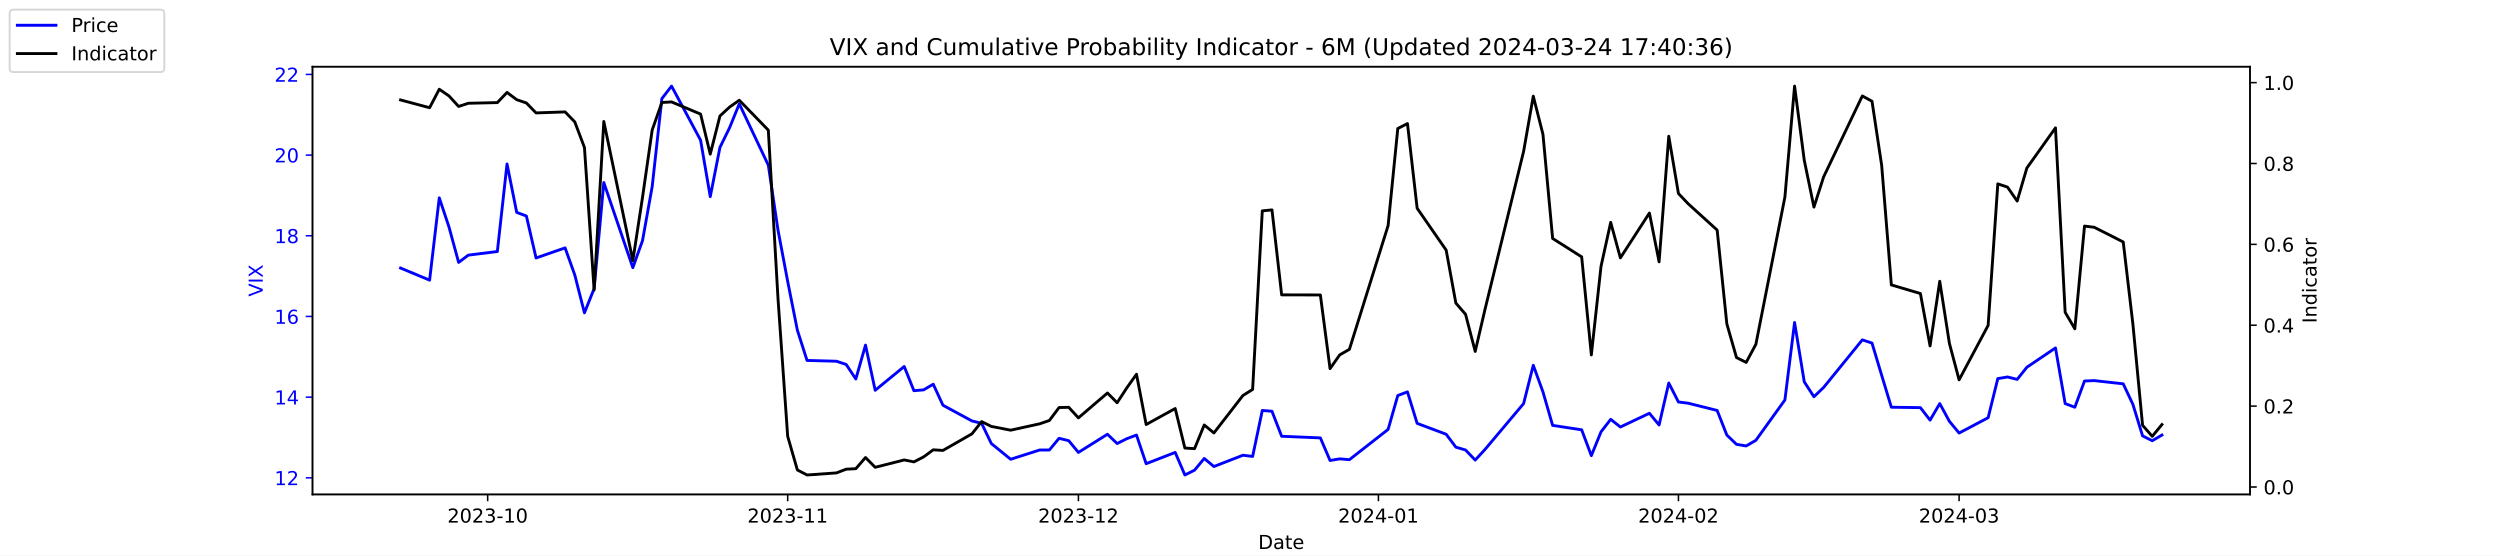
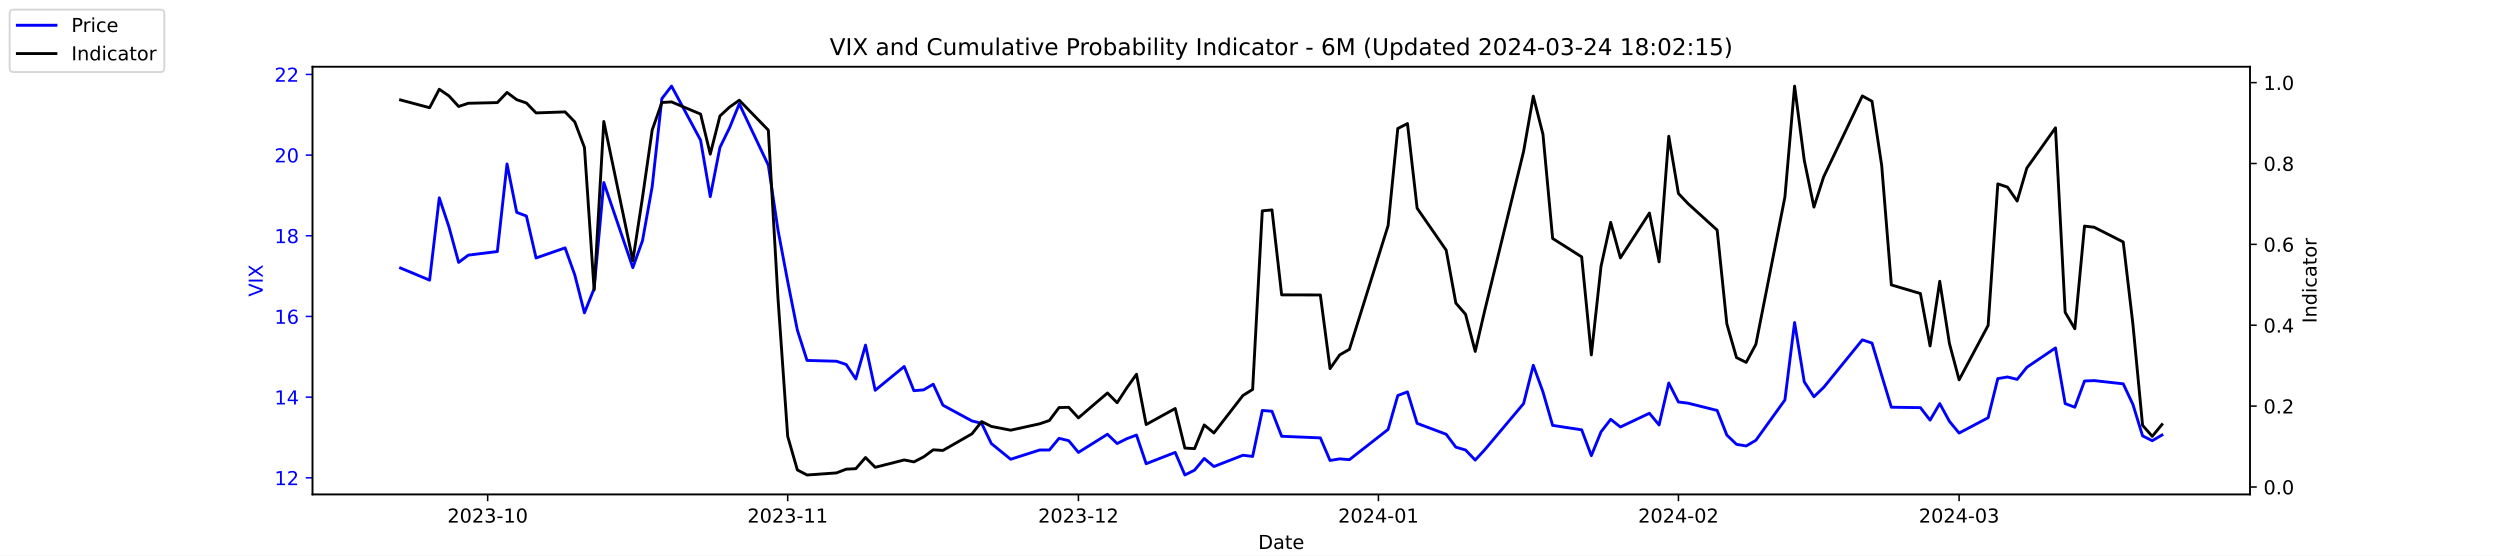
<svg xmlns="http://www.w3.org/2000/svg" xmlns:xlink="http://www.w3.org/1999/xlink" width="1296pt" height="288pt" viewBox="0 0 1296 288" version="1.1">
  <defs>
    <style type="text/css">*{stroke-linejoin: round; stroke-linecap: butt}</style>
  </defs>
  <g id="figure_1">
    <g id="patch_1">
      <path d="M 0 288  L 1296 288  L 1296 0  L 0 0  z " style="fill: #ffffff" />
    </g>
    <g id="axes_1">
      <g id="patch_2">
        <path d="M 162 256.32  L 1166.4 256.32  L 1166.4 34.56  L 162 34.56  z " style="fill: #ffffff" />
      </g>
      <g id="matplotlib.axis_1">
        <g id="xtick_1">
          <g id="line2d_1">
            <defs>
-               <path id="m79d209d400" d="M 0 0  L 0 3.5  " style="stroke: #000000; stroke-width: 0.8" />
+               <path id="mbea25e3017" d="M 0 0  L 0 3.5  " style="stroke: #000000; stroke-width: 0.8" />
            </defs>
            <g>
-               <use xlink:href="#m79d209d400" x="252.807" y="256.32" style="stroke: #000000; stroke-width: 0.8" />
+               <use xlink:href="#mbea25e3017" x="252.807" y="256.32" style="stroke: #000000; stroke-width: 0.8" />
            </g>
          </g>
          <g id="text_1">
            <g transform="translate(231.916 270.9184) scale(0.1 -0.1)">
              <defs>
                <path id="DejaVuSans-32" d="M 1228 531  L 3431 531  L 3431 0  L 469 0  L 469 531  Q 828 903 1448 1529  Q 2069 2156 2228 2338  Q 2531 2678 2651 2914  Q 2772 3150 2772 3378  Q 2772 3750 2511 3984  Q 2250 4219 1831 4219  Q 1534 4219 1204 4116  Q 875 4013 500 3803  L 500 4441  Q 881 4594 1212 4672  Q 1544 4750 1819 4750  Q 2544 4750 2975 4387  Q 3406 4025 3406 3419  Q 3406 3131 3298 2873  Q 3191 2616 2906 2266  Q 2828 2175 2409 1742  Q 1991 1309 1228 531  z " transform="scale(0.015625)" />
                <path id="DejaVuSans-30" d="M 2034 4250  Q 1547 4250 1301 3770  Q 1056 3291 1056 2328  Q 1056 1369 1301 889  Q 1547 409 2034 409  Q 2525 409 2770 889  Q 3016 1369 3016 2328  Q 3016 3291 2770 3770  Q 2525 4250 2034 4250  z M 2034 4750  Q 2819 4750 3233 4129  Q 3647 3509 3647 2328  Q 3647 1150 3233 529  Q 2819 -91 2034 -91  Q 1250 -91 836 529  Q 422 1150 422 2328  Q 422 3509 836 4129  Q 1250 4750 2034 4750  z " transform="scale(0.015625)" />
                <path id="DejaVuSans-33" d="M 2597 2516  Q 3050 2419 3304 2112  Q 3559 1806 3559 1356  Q 3559 666 3084 287  Q 2609 -91 1734 -91  Q 1441 -91 1130 -33  Q 819 25 488 141  L 488 750  Q 750 597 1062 519  Q 1375 441 1716 441  Q 2309 441 2620 675  Q 2931 909 2931 1356  Q 2931 1769 2642 2001  Q 2353 2234 1838 2234  L 1294 2234  L 1294 2753  L 1863 2753  Q 2328 2753 2575 2939  Q 2822 3125 2822 3475  Q 2822 3834 2567 4026  Q 2313 4219 1838 4219  Q 1578 4219 1281 4162  Q 984 4106 628 3988  L 628 4550  Q 988 4650 1302 4700  Q 1616 4750 1894 4750  Q 2613 4750 3031 4423  Q 3450 4097 3450 3541  Q 3450 3153 3228 2886  Q 3006 2619 2597 2516  z " transform="scale(0.015625)" />
                <path id="DejaVuSans-2d" d="M 313 2009  L 1997 2009  L 1997 1497  L 313 1497  L 313 2009  z " transform="scale(0.015625)" />
                <path id="DejaVuSans-31" d="M 794 531  L 1825 531  L 1825 4091  L 703 3866  L 703 4441  L 1819 4666  L 2450 4666  L 2450 531  L 3481 531  L 3481 0  L 794 0  L 794 531  z " transform="scale(0.015625)" />
              </defs>
              <use xlink:href="#DejaVuSans-32" />
              <use xlink:href="#DejaVuSans-30" x="63.623" />
              <use xlink:href="#DejaVuSans-32" x="127.246" />
              <use xlink:href="#DejaVuSans-33" x="190.869" />
              <use xlink:href="#DejaVuSans-2d" x="254.492" />
              <use xlink:href="#DejaVuSans-31" x="290.576" />
              <use xlink:href="#DejaVuSans-30" x="354.199" />
            </g>
          </g>
        </g>
        <g id="xtick_2">
          <g id="line2d_2">
            <g>
-               <use xlink:href="#m79d209d400" x="408.334" y="256.32" style="stroke: #000000; stroke-width: 0.8" />
+               <use xlink:href="#mbea25e3017" x="408.334" y="256.32" style="stroke: #000000; stroke-width: 0.8" />
            </g>
          </g>
          <g id="text_2">
            <g transform="translate(387.4425 270.9184) scale(0.1 -0.1)">
              <use xlink:href="#DejaVuSans-32" />
              <use xlink:href="#DejaVuSans-30" x="63.623" />
              <use xlink:href="#DejaVuSans-32" x="127.246" />
              <use xlink:href="#DejaVuSans-33" x="190.869" />
              <use xlink:href="#DejaVuSans-2d" x="254.492" />
              <use xlink:href="#DejaVuSans-31" x="290.576" />
              <use xlink:href="#DejaVuSans-31" x="354.199" />
            </g>
          </g>
        </g>
        <g id="xtick_3">
          <g id="line2d_3">
            <g>
-               <use xlink:href="#m79d209d400" x="559.052" y="256.32" style="stroke: #000000; stroke-width: 0.8" />
+               <use xlink:href="#mbea25e3017" x="559.052" y="256.32" style="stroke: #000000; stroke-width: 0.8" />
            </g>
          </g>
          <g id="text_3">
            <g transform="translate(538.161 270.9184) scale(0.1 -0.1)">
              <use xlink:href="#DejaVuSans-32" />
              <use xlink:href="#DejaVuSans-30" x="63.623" />
              <use xlink:href="#DejaVuSans-32" x="127.246" />
              <use xlink:href="#DejaVuSans-33" x="190.869" />
              <use xlink:href="#DejaVuSans-2d" x="254.492" />
              <use xlink:href="#DejaVuSans-31" x="290.576" />
              <use xlink:href="#DejaVuSans-32" x="354.199" />
            </g>
          </g>
        </g>
        <g id="xtick_4">
          <g id="line2d_4">
            <g>
-               <use xlink:href="#m79d209d400" x="714.579" y="256.32" style="stroke: #000000; stroke-width: 0.8" />
+               <use xlink:href="#mbea25e3017" x="714.579" y="256.32" style="stroke: #000000; stroke-width: 0.8" />
            </g>
          </g>
          <g id="text_4">
            <g transform="translate(693.6875 270.9184) scale(0.1 -0.1)">
              <defs>
                <path id="DejaVuSans-34" d="M 2419 4116  L 825 1625  L 2419 1625  L 2419 4116  z M 2253 4666  L 3047 4666  L 3047 1625  L 3713 1625  L 3713 1100  L 3047 1100  L 3047 0  L 2419 0  L 2419 1100  L 313 1100  L 313 1709  L 2253 4666  z " transform="scale(0.015625)" />
              </defs>
              <use xlink:href="#DejaVuSans-32" />
              <use xlink:href="#DejaVuSans-30" x="63.623" />
              <use xlink:href="#DejaVuSans-32" x="127.246" />
              <use xlink:href="#DejaVuSans-34" x="190.869" />
              <use xlink:href="#DejaVuSans-2d" x="254.492" />
              <use xlink:href="#DejaVuSans-30" x="290.576" />
              <use xlink:href="#DejaVuSans-31" x="354.199" />
            </g>
          </g>
        </g>
        <g id="xtick_5">
          <g id="line2d_5">
            <g>
-               <use xlink:href="#m79d209d400" x="870.105" y="256.32" style="stroke: #000000; stroke-width: 0.8" />
+               <use xlink:href="#mbea25e3017" x="870.105" y="256.32" style="stroke: #000000; stroke-width: 0.8" />
            </g>
          </g>
          <g id="text_5">
            <g transform="translate(849.2139 270.9184) scale(0.1 -0.1)">
              <use xlink:href="#DejaVuSans-32" />
              <use xlink:href="#DejaVuSans-30" x="63.623" />
              <use xlink:href="#DejaVuSans-32" x="127.246" />
              <use xlink:href="#DejaVuSans-34" x="190.869" />
              <use xlink:href="#DejaVuSans-2d" x="254.492" />
              <use xlink:href="#DejaVuSans-30" x="290.576" />
              <use xlink:href="#DejaVuSans-32" x="354.199" />
            </g>
          </g>
        </g>
        <g id="xtick_6">
          <g id="line2d_6">
            <g>
-               <use xlink:href="#m79d209d400" x="1015.598" y="256.32" style="stroke: #000000; stroke-width: 0.8" />
+               <use xlink:href="#mbea25e3017" x="1015.598" y="256.32" style="stroke: #000000; stroke-width: 0.8" />
            </g>
          </g>
          <g id="text_6">
            <g transform="translate(994.7064 270.9184) scale(0.1 -0.1)">
              <use xlink:href="#DejaVuSans-32" />
              <use xlink:href="#DejaVuSans-30" x="63.623" />
              <use xlink:href="#DejaVuSans-32" x="127.246" />
              <use xlink:href="#DejaVuSans-34" x="190.869" />
              <use xlink:href="#DejaVuSans-2d" x="254.492" />
              <use xlink:href="#DejaVuSans-30" x="290.576" />
              <use xlink:href="#DejaVuSans-33" x="354.199" />
            </g>
          </g>
        </g>
        <g id="text_7">
          <g transform="translate(652.2492 284.5966) scale(0.1 -0.1)">
            <defs>
              <path id="DejaVuSans-44" d="M 1259 4147  L 1259 519  L 2022 519  Q 2988 519 3436 956  Q 3884 1394 3884 2338  Q 3884 3275 3436 3711  Q 2988 4147 2022 4147  L 1259 4147  z M 628 4666  L 1925 4666  Q 3281 4666 3915 4102  Q 4550 3538 4550 2338  Q 4550 1131 3912 565  Q 3275 0 1925 0  L 628 0  L 628 4666  z " transform="scale(0.015625)" />
              <path id="DejaVuSans-61" d="M 2194 1759  Q 1497 1759 1228 1600  Q 959 1441 959 1056  Q 959 750 1161 570  Q 1363 391 1709 391  Q 2188 391 2477 730  Q 2766 1069 2766 1631  L 2766 1759  L 2194 1759  z M 3341 1997  L 3341 0  L 2766 0  L 2766 531  Q 2569 213 2275 61  Q 1981 -91 1556 -91  Q 1019 -91 701 211  Q 384 513 384 1019  Q 384 1609 779 1909  Q 1175 2209 1959 2209  L 2766 2209  L 2766 2266  Q 2766 2663 2505 2880  Q 2244 3097 1772 3097  Q 1472 3097 1187 3025  Q 903 2953 641 2809  L 641 3341  Q 956 3463 1253 3523  Q 1550 3584 1831 3584  Q 2591 3584 2966 3190  Q 3341 2797 3341 1997  z " transform="scale(0.015625)" />
              <path id="DejaVuSans-74" d="M 1172 4494  L 1172 3500  L 2356 3500  L 2356 3053  L 1172 3053  L 1172 1153  Q 1172 725 1289 603  Q 1406 481 1766 481  L 2356 481  L 2356 0  L 1766 0  Q 1100 0 847 248  Q 594 497 594 1153  L 594 3053  L 172 3053  L 172 3500  L 594 3500  L 594 4494  L 1172 4494  z " transform="scale(0.015625)" />
              <path id="DejaVuSans-65" d="M 3597 1894  L 3597 1613  L 953 1613  Q 991 1019 1311 708  Q 1631 397 2203 397  Q 2534 397 2845 478  Q 3156 559 3463 722  L 3463 178  Q 3153 47 2828 -22  Q 2503 -91 2169 -91  Q 1331 -91 842 396  Q 353 884 353 1716  Q 353 2575 817 3079  Q 1281 3584 2069 3584  Q 2775 3584 3186 3129  Q 3597 2675 3597 1894  z M 3022 2063  Q 3016 2534 2758 2815  Q 2500 3097 2075 3097  Q 1594 3097 1305 2825  Q 1016 2553 972 2059  L 3022 2063  z " transform="scale(0.015625)" />
            </defs>
            <use xlink:href="#DejaVuSans-44" />
            <use xlink:href="#DejaVuSans-61" x="77.002" />
            <use xlink:href="#DejaVuSans-74" x="138.281" />
            <use xlink:href="#DejaVuSans-65" x="177.49" />
          </g>
        </g>
      </g>
      <g id="matplotlib.axis_2">
        <g id="ytick_1">
          <g id="line2d_7">
            <defs>
-               <path id="md9bd33b7a3" d="M 0 0  L -3.5 0  " style="stroke: #0000ff; stroke-width: 0.8" />
+               <path id="me7da3305ae" d="M 0 0  L -3.5 0  " style="stroke: #0000ff; stroke-width: 0.8" />
            </defs>
            <g>
-               <use xlink:href="#md9bd33b7a3" x="162" y="247.704" style="fill: #0000ff; stroke: #0000ff; stroke-width: 0.8" />
+               <use xlink:href="#me7da3305ae" x="162" y="247.704" style="fill: #0000ff; stroke: #0000ff; stroke-width: 0.8" />
            </g>
          </g>
          <g id="text_8">
            <g style="fill: #0000ff" transform="translate(142.275 251.5031) scale(0.1 -0.1)">
              <use xlink:href="#DejaVuSans-31" />
              <use xlink:href="#DejaVuSans-32" x="63.623" />
            </g>
          </g>
        </g>
        <g id="ytick_2">
          <g id="line2d_8">
            <g>
-               <use xlink:href="#md9bd33b7a3" x="162" y="205.878" style="fill: #0000ff; stroke: #0000ff; stroke-width: 0.8" />
+               <use xlink:href="#me7da3305ae" x="162" y="205.878" style="fill: #0000ff; stroke: #0000ff; stroke-width: 0.8" />
            </g>
          </g>
          <g id="text_9">
            <g style="fill: #0000ff" transform="translate(142.275 209.6774) scale(0.1 -0.1)">
              <use xlink:href="#DejaVuSans-31" />
              <use xlink:href="#DejaVuSans-34" x="63.623" />
            </g>
          </g>
        </g>
        <g id="ytick_3">
          <g id="line2d_9">
            <g>
-               <use xlink:href="#md9bd33b7a3" x="162" y="164.052" style="fill: #0000ff; stroke: #0000ff; stroke-width: 0.8" />
+               <use xlink:href="#me7da3305ae" x="162" y="164.052" style="fill: #0000ff; stroke: #0000ff; stroke-width: 0.8" />
            </g>
          </g>
          <g id="text_10">
            <g style="fill: #0000ff" transform="translate(142.275 167.8517) scale(0.1 -0.1)">
              <defs>
                <path id="DejaVuSans-36" d="M 2113 2584  Q 1688 2584 1439 2293  Q 1191 2003 1191 1497  Q 1191 994 1439 701  Q 1688 409 2113 409  Q 2538 409 2786 701  Q 3034 994 3034 1497  Q 3034 2003 2786 2293  Q 2538 2584 2113 2584  z M 3366 4563  L 3366 3988  Q 3128 4100 2886 4159  Q 2644 4219 2406 4219  Q 1781 4219 1451 3797  Q 1122 3375 1075 2522  Q 1259 2794 1537 2939  Q 1816 3084 2150 3084  Q 2853 3084 3261 2657  Q 3669 2231 3669 1497  Q 3669 778 3244 343  Q 2819 -91 2113 -91  Q 1303 -91 875 529  Q 447 1150 447 2328  Q 447 3434 972 4092  Q 1497 4750 2381 4750  Q 2619 4750 2861 4703  Q 3103 4656 3366 4563  z " transform="scale(0.015625)" />
              </defs>
              <use xlink:href="#DejaVuSans-31" />
              <use xlink:href="#DejaVuSans-36" x="63.623" />
            </g>
          </g>
        </g>
        <g id="ytick_4">
          <g id="line2d_10">
            <g>
-               <use xlink:href="#md9bd33b7a3" x="162" y="122.227" style="fill: #0000ff; stroke: #0000ff; stroke-width: 0.8" />
+               <use xlink:href="#me7da3305ae" x="162" y="122.227" style="fill: #0000ff; stroke: #0000ff; stroke-width: 0.8" />
            </g>
          </g>
          <g id="text_11">
            <g style="fill: #0000ff" transform="translate(142.275 126.0259) scale(0.1 -0.1)">
              <defs>
                <path id="DejaVuSans-38" d="M 2034 2216  Q 1584 2216 1326 1975  Q 1069 1734 1069 1313  Q 1069 891 1326 650  Q 1584 409 2034 409  Q 2484 409 2743 651  Q 3003 894 3003 1313  Q 3003 1734 2745 1975  Q 2488 2216 2034 2216  z M 1403 2484  Q 997 2584 770 2862  Q 544 3141 544 3541  Q 544 4100 942 4425  Q 1341 4750 2034 4750  Q 2731 4750 3128 4425  Q 3525 4100 3525 3541  Q 3525 3141 3298 2862  Q 3072 2584 2669 2484  Q 3125 2378 3379 2068  Q 3634 1759 3634 1313  Q 3634 634 3220 271  Q 2806 -91 2034 -91  Q 1263 -91 848 271  Q 434 634 434 1313  Q 434 1759 690 2068  Q 947 2378 1403 2484  z M 1172 3481  Q 1172 3119 1398 2916  Q 1625 2713 2034 2713  Q 2441 2713 2670 2916  Q 2900 3119 2900 3481  Q 2900 3844 2670 4047  Q 2441 4250 2034 4250  Q 1625 4250 1398 4047  Q 1172 3844 1172 3481  z " transform="scale(0.015625)" />
              </defs>
              <use xlink:href="#DejaVuSans-31" />
              <use xlink:href="#DejaVuSans-38" x="63.623" />
            </g>
          </g>
        </g>
        <g id="ytick_5">
          <g id="line2d_11">
            <g>
-               <use xlink:href="#md9bd33b7a3" x="162" y="80.401" style="fill: #0000ff; stroke: #0000ff; stroke-width: 0.8" />
+               <use xlink:href="#me7da3305ae" x="162" y="80.401" style="fill: #0000ff; stroke: #0000ff; stroke-width: 0.8" />
            </g>
          </g>
          <g id="text_12">
            <g style="fill: #0000ff" transform="translate(142.275 84.2002) scale(0.1 -0.1)">
              <use xlink:href="#DejaVuSans-32" />
              <use xlink:href="#DejaVuSans-30" x="63.623" />
            </g>
          </g>
        </g>
        <g id="ytick_6">
          <g id="line2d_12">
            <g>
-               <use xlink:href="#md9bd33b7a3" x="162" y="38.575" style="fill: #0000ff; stroke: #0000ff; stroke-width: 0.8" />
+               <use xlink:href="#me7da3305ae" x="162" y="38.575" style="fill: #0000ff; stroke: #0000ff; stroke-width: 0.8" />
            </g>
          </g>
          <g id="text_13">
            <g style="fill: #0000ff" transform="translate(142.275 42.37447) scale(0.1 -0.1)">
              <use xlink:href="#DejaVuSans-32" />
              <use xlink:href="#DejaVuSans-32" x="63.623" />
            </g>
          </g>
        </g>
        <g id="text_14">
          <g style="fill: #0000ff" transform="translate(136.1953 153.7603) rotate(-90) scale(0.1 -0.1)">
            <defs>
              <path id="DejaVuSans-56" d="M 1831 0  L 50 4666  L 709 4666  L 2188 738  L 3669 4666  L 4325 4666  L 2547 0  L 1831 0  z " transform="scale(0.015625)" />
              <path id="DejaVuSans-49" d="M 628 4666  L 1259 4666  L 1259 0  L 628 0  L 628 4666  z " transform="scale(0.015625)" />
              <path id="DejaVuSans-58" d="M 403 4666  L 1081 4666  L 2241 2931  L 3406 4666  L 4084 4666  L 2584 2425  L 4184 0  L 3506 0  L 2194 1984  L 872 0  L 191 0  L 1856 2491  L 403 4666  z " transform="scale(0.015625)" />
            </defs>
            <use xlink:href="#DejaVuSans-56" />
            <use xlink:href="#DejaVuSans-49" x="68.408" />
            <use xlink:href="#DejaVuSans-58" x="97.9" />
          </g>
        </g>
      </g>
      <g id="line2d_13">
-         <path d="M 207.655 138.957  L 222.705 145.231  L 227.722 102.569  L 232.739 117.626  L 237.756 136.029  L 242.773 132.265  L 257.824 130.383  L 262.841 85.002  L 267.858 110.097  L 272.875 111.979  L 277.892 133.729  L 292.943 128.501  L 297.96 142.512  L 302.977 162.17  L 307.994 149.623  L 313.011 94.622  L 328.062 138.748  L 333.079 124.736  L 338.096 96.713  L 343.113 51.123  L 348.13 44.64  L 363.181 72.663  L 368.198 101.941  L 373.215 76.428  L 378.232 66.18  L 383.249 53.842  L 398.3 85.629  L 403.317 119.299  L 408.334 145.858  L 413.351 171.163  L 418.368 186.847  L 433.628 187.266  L 438.645 188.939  L 443.662 196.467  L 448.679 178.901  L 453.696 202.323  L 468.747 189.984  L 473.764 202.532  L 478.781 202.114  L 483.798 199.186  L 488.815 210.061  L 503.866 218.217  L 508.883 219.472  L 513.9 229.928  L 523.934 238.084  L 538.984 233.274  L 544.001 233.274  L 549.018 227.209  L 554.035 228.464  L 559.052 234.529  L 574.103 225.118  L 579.12 229.928  L 584.137 227.418  L 589.154 225.536  L 594.171 240.384  L 609.222 234.529  L 614.239 246.24  L 619.256 243.73  L 624.273 237.666  L 629.29 241.848  L 644.341 235.993  L 649.358 236.62  L 654.375 212.779  L 659.392 213.198  L 664.409 226.164  L 684.477 227  L 689.494 238.711  L 694.511 237.875  L 699.528 238.293  L 719.596 222.608  L 724.613 205.042  L 729.63 203.159  L 734.647 219.472  L 749.698 225.118  L 754.715 231.81  L 759.732 233.274  L 764.749 238.502  L 769.766 233.065  L 789.834 209.224  L 794.851 189.357  L 799.868 203.159  L 804.885 220.517  L 819.936 222.818  L 824.952 236.202  L 829.969 223.863  L 834.986 217.38  L 840.003 221.354  L 855.054 214.243  L 860.071 220.308  L 865.088 198.559  L 870.105 208.388  L 875.122 209.015  L 890.173 212.779  L 895.19 225.536  L 900.207 230.346  L 905.224 231.183  L 910.241 228.255  L 925.292 207.342  L 930.309 167.189  L 935.326 197.931  L 940.343 205.669  L 945.36 200.859  L 965.428 176.182  L 970.445 177.855  L 975.462 194.585  L 980.479 211.106  L 995.53 211.316  L 1000.547 217.798  L 1005.564 209.224  L 1010.581 218.426  L 1015.598 224.491  L 1030.649 216.544  L 1035.666 196.258  L 1040.683 195.422  L 1045.7 196.677  L 1050.717 190.403  L 1065.559 180.364  L 1070.576 209.224  L 1075.593 211.106  L 1080.61 197.513  L 1085.627 197.304  L 1100.678 198.977  L 1105.695 209.642  L 1110.711 225.955  L 1115.728 228.464  L 1120.745 225.536  " clip-path="url(#p60234eafb9)" style="fill: none; stroke: #0000ff; stroke-width: 1.5; stroke-linecap: square" />
+         <path d="M 207.655 138.957  L 222.705 145.231  L 227.722 102.569  L 232.739 117.626  L 237.756 136.029  L 242.773 132.265  L 257.824 130.383  L 262.841 85.002  L 267.858 110.097  L 272.875 111.979  L 277.892 133.729  L 292.943 128.501  L 297.96 142.512  L 302.977 162.17  L 307.994 149.623  L 313.011 94.622  L 328.062 138.748  L 333.079 124.736  L 338.096 96.713  L 343.113 51.123  L 348.13 44.64  L 363.181 72.663  L 368.198 101.941  L 373.215 76.428  L 378.232 66.18  L 383.249 53.842  L 398.3 85.629  L 403.317 119.299  L 408.334 145.858  L 413.351 171.163  L 418.368 186.847  L 433.628 187.266  L 438.645 188.939  L 443.662 196.467  L 448.679 178.901  L 453.696 202.323  L 468.747 189.984  L 473.764 202.532  L 478.781 202.114  L 483.798 199.186  L 488.815 210.061  L 503.866 218.217  L 508.883 219.472  L 513.9 229.928  L 523.934 238.084  L 538.984 233.274  L 544.001 233.274  L 549.018 227.209  L 554.035 228.464  L 559.052 234.529  L 574.103 225.118  L 579.12 229.928  L 584.137 227.418  L 589.154 225.536  L 594.171 240.384  L 609.222 234.529  L 614.239 246.24  L 619.256 243.73  L 624.273 237.666  L 629.29 241.848  L 644.341 235.993  L 649.358 236.62  L 654.375 212.779  L 659.392 213.198  L 664.409 226.164  L 684.477 227  L 689.494 238.711  L 694.511 237.875  L 699.528 238.293  L 719.596 222.608  L 724.613 205.042  L 729.63 203.159  L 734.647 219.472  L 749.698 225.118  L 754.715 231.81  L 759.732 233.274  L 764.749 238.502  L 769.766 233.065  L 789.834 209.224  L 794.851 189.357  L 799.868 203.159  L 804.885 220.517  L 819.936 222.818  L 824.952 236.202  L 829.969 223.863  L 834.986 217.38  L 840.003 221.354  L 855.054 214.243  L 860.071 220.308  L 865.088 198.559  L 870.105 208.388  L 875.122 209.015  L 890.173 212.779  L 895.19 225.536  L 900.207 230.346  L 905.224 231.183  L 910.241 228.255  L 925.292 207.342  L 930.309 167.189  L 935.326 197.931  L 940.343 205.669  L 945.36 200.859  L 965.428 176.182  L 970.445 177.855  L 975.462 194.585  L 980.479 211.106  L 995.53 211.316  L 1000.547 217.798  L 1005.564 209.224  L 1010.581 218.426  L 1015.598 224.491  L 1030.649 216.544  L 1035.666 196.258  L 1040.683 195.422  L 1045.7 196.677  L 1050.717 190.403  L 1065.559 180.364  L 1070.576 209.224  L 1075.593 211.106  L 1080.61 197.513  L 1085.627 197.304  L 1100.678 198.977  L 1105.695 209.642  L 1110.711 225.955  L 1115.728 228.464  L 1120.745 225.536  " clip-path="url(#pca20c1f6ae)" style="fill: none; stroke: #0000ff; stroke-width: 1.5; stroke-linecap: square" />
      </g>
      <g id="patch_3">
        <path d="M 162 256.32  L 162 34.56  " style="fill: none; stroke: #000000; stroke-width: 0.8; stroke-linejoin: miter; stroke-linecap: square" />
      </g>
      <g id="patch_4">
        <path d="M 1166.4 256.32  L 1166.4 34.56  " style="fill: none; stroke: #000000; stroke-width: 0.8; stroke-linejoin: miter; stroke-linecap: square" />
      </g>
      <g id="patch_5">
        <path d="M 162 256.32  L 1166.4 256.32  " style="fill: none; stroke: #000000; stroke-width: 0.8; stroke-linejoin: miter; stroke-linecap: square" />
      </g>
      <g id="patch_6">
        <path d="M 162 34.56  L 1166.4 34.56  " style="fill: none; stroke: #000000; stroke-width: 0.8; stroke-linejoin: miter; stroke-linecap: square" />
      </g>
    </g>
    <g id="axes_2">
      <g id="matplotlib.axis_3">
        <g id="ytick_7">
          <g id="line2d_14">
            <defs>
-               <path id="m6a78531238" d="M 0 0  L 3.5 0  " style="stroke: #000000; stroke-width: 0.8" />
+               <path id="m80863c7c27" d="M 0 0  L 3.5 0  " style="stroke: #000000; stroke-width: 0.8" />
            </defs>
            <g>
-               <use xlink:href="#m6a78531238" x="1166.4" y="252.461" style="stroke: #000000; stroke-width: 0.8" />
+               <use xlink:href="#m80863c7c27" x="1166.4" y="252.461" style="stroke: #000000; stroke-width: 0.8" />
            </g>
          </g>
          <g id="text_15">
            <g transform="translate(1173.4 256.2606) scale(0.1 -0.1)">
              <defs>
                <path id="DejaVuSans-2e" d="M 684 794  L 1344 794  L 1344 0  L 684 0  L 684 794  z " transform="scale(0.015625)" />
              </defs>
              <use xlink:href="#DejaVuSans-30" />
              <use xlink:href="#DejaVuSans-2e" x="63.623" />
              <use xlink:href="#DejaVuSans-30" x="95.41" />
            </g>
          </g>
        </g>
        <g id="ytick_8">
          <g id="line2d_15">
            <g>
-               <use xlink:href="#m6a78531238" x="1166.4" y="210.535" style="stroke: #000000; stroke-width: 0.8" />
+               <use xlink:href="#m80863c7c27" x="1166.4" y="210.535" style="stroke: #000000; stroke-width: 0.8" />
            </g>
          </g>
          <g id="text_16">
            <g transform="translate(1173.4 214.3337) scale(0.1 -0.1)">
              <use xlink:href="#DejaVuSans-30" />
              <use xlink:href="#DejaVuSans-2e" x="63.623" />
              <use xlink:href="#DejaVuSans-32" x="95.41" />
            </g>
          </g>
        </g>
        <g id="ytick_9">
          <g id="line2d_16">
            <g>
-               <use xlink:href="#m6a78531238" x="1166.4" y="168.608" style="stroke: #000000; stroke-width: 0.8" />
+               <use xlink:href="#m80863c7c27" x="1166.4" y="168.608" style="stroke: #000000; stroke-width: 0.8" />
            </g>
          </g>
          <g id="text_17">
            <g transform="translate(1173.4 172.4068) scale(0.1 -0.1)">
              <use xlink:href="#DejaVuSans-30" />
              <use xlink:href="#DejaVuSans-2e" x="63.623" />
              <use xlink:href="#DejaVuSans-34" x="95.41" />
            </g>
          </g>
        </g>
        <g id="ytick_10">
          <g id="line2d_17">
            <g>
-               <use xlink:href="#m6a78531238" x="1166.4" y="126.681" style="stroke: #000000; stroke-width: 0.8" />
+               <use xlink:href="#m80863c7c27" x="1166.4" y="126.681" style="stroke: #000000; stroke-width: 0.8" />
            </g>
          </g>
          <g id="text_18">
            <g transform="translate(1173.4 130.4799) scale(0.1 -0.1)">
              <use xlink:href="#DejaVuSans-30" />
              <use xlink:href="#DejaVuSans-2e" x="63.623" />
              <use xlink:href="#DejaVuSans-36" x="95.41" />
            </g>
          </g>
        </g>
        <g id="ytick_11">
          <g id="line2d_18">
            <g>
-               <use xlink:href="#m6a78531238" x="1166.4" y="84.754" style="stroke: #000000; stroke-width: 0.8" />
+               <use xlink:href="#m80863c7c27" x="1166.4" y="84.754" style="stroke: #000000; stroke-width: 0.8" />
            </g>
          </g>
          <g id="text_19">
            <g transform="translate(1173.4 88.55298) scale(0.1 -0.1)">
              <use xlink:href="#DejaVuSans-30" />
              <use xlink:href="#DejaVuSans-2e" x="63.623" />
              <use xlink:href="#DejaVuSans-38" x="95.41" />
            </g>
          </g>
        </g>
        <g id="ytick_12">
          <g id="line2d_19">
            <g>
-               <use xlink:href="#m6a78531238" x="1166.4" y="42.827" style="stroke: #000000; stroke-width: 0.8" />
+               <use xlink:href="#m80863c7c27" x="1166.4" y="42.827" style="stroke: #000000; stroke-width: 0.8" />
            </g>
          </g>
          <g id="text_20">
            <g transform="translate(1173.4 46.62607) scale(0.1 -0.1)">
              <use xlink:href="#DejaVuSans-31" />
              <use xlink:href="#DejaVuSans-2e" x="63.623" />
              <use xlink:href="#DejaVuSans-30" x="95.41" />
            </g>
          </g>
        </g>
        <g id="text_21">
          <g transform="translate(1200.902 167.5353) rotate(-90) scale(0.1 -0.1)">
            <defs>
              <path id="DejaVuSans-6e" d="M 3513 2113  L 3513 0  L 2938 0  L 2938 2094  Q 2938 2591 2744 2837  Q 2550 3084 2163 3084  Q 1697 3084 1428 2787  Q 1159 2491 1159 1978  L 1159 0  L 581 0  L 581 3500  L 1159 3500  L 1159 2956  Q 1366 3272 1645 3428  Q 1925 3584 2291 3584  Q 2894 3584 3203 3211  Q 3513 2838 3513 2113  z " transform="scale(0.015625)" />
              <path id="DejaVuSans-64" d="M 2906 2969  L 2906 4863  L 3481 4863  L 3481 0  L 2906 0  L 2906 525  Q 2725 213 2448 61  Q 2172 -91 1784 -91  Q 1150 -91 751 415  Q 353 922 353 1747  Q 353 2572 751 3078  Q 1150 3584 1784 3584  Q 2172 3584 2448 3432  Q 2725 3281 2906 2969  z M 947 1747  Q 947 1113 1208 752  Q 1469 391 1925 391  Q 2381 391 2643 752  Q 2906 1113 2906 1747  Q 2906 2381 2643 2742  Q 2381 3103 1925 3103  Q 1469 3103 1208 2742  Q 947 2381 947 1747  z " transform="scale(0.015625)" />
              <path id="DejaVuSans-69" d="M 603 3500  L 1178 3500  L 1178 0  L 603 0  L 603 3500  z M 603 4863  L 1178 4863  L 1178 4134  L 603 4134  L 603 4863  z " transform="scale(0.015625)" />
              <path id="DejaVuSans-63" d="M 3122 3366  L 3122 2828  Q 2878 2963 2633 3030  Q 2388 3097 2138 3097  Q 1578 3097 1268 2742  Q 959 2388 959 1747  Q 959 1106 1268 751  Q 1578 397 2138 397  Q 2388 397 2633 464  Q 2878 531 3122 666  L 3122 134  Q 2881 22 2623 -34  Q 2366 -91 2075 -91  Q 1284 -91 818 406  Q 353 903 353 1747  Q 353 2603 823 3093  Q 1294 3584 2113 3584  Q 2378 3584 2631 3529  Q 2884 3475 3122 3366  z " transform="scale(0.015625)" />
              <path id="DejaVuSans-6f" d="M 1959 3097  Q 1497 3097 1228 2736  Q 959 2375 959 1747  Q 959 1119 1226 758  Q 1494 397 1959 397  Q 2419 397 2687 759  Q 2956 1122 2956 1747  Q 2956 2369 2687 2733  Q 2419 3097 1959 3097  z M 1959 3584  Q 2709 3584 3137 3096  Q 3566 2609 3566 1747  Q 3566 888 3137 398  Q 2709 -91 1959 -91  Q 1206 -91 779 398  Q 353 888 353 1747  Q 353 2609 779 3096  Q 1206 3584 1959 3584  z " transform="scale(0.015625)" />
              <path id="DejaVuSans-72" d="M 2631 2963  Q 2534 3019 2420 3045  Q 2306 3072 2169 3072  Q 1681 3072 1420 2755  Q 1159 2438 1159 1844  L 1159 0  L 581 0  L 581 3500  L 1159 3500  L 1159 2956  Q 1341 3275 1631 3429  Q 1922 3584 2338 3584  Q 2397 3584 2469 3576  Q 2541 3569 2628 3553  L 2631 2963  z " transform="scale(0.015625)" />
            </defs>
            <use xlink:href="#DejaVuSans-49" />
            <use xlink:href="#DejaVuSans-6e" x="29.492" />
            <use xlink:href="#DejaVuSans-64" x="92.871" />
            <use xlink:href="#DejaVuSans-69" x="156.348" />
            <use xlink:href="#DejaVuSans-63" x="184.131" />
            <use xlink:href="#DejaVuSans-61" x="239.111" />
            <use xlink:href="#DejaVuSans-74" x="300.391" />
            <use xlink:href="#DejaVuSans-6f" x="339.6" />
            <use xlink:href="#DejaVuSans-72" x="400.781" />
          </g>
        </g>
      </g>
      <g id="line2d_20">
-         <path d="M 207.655 51.818  L 222.705 55.84  L 227.722 46.27  L 232.739 49.714  L 237.756 55.196  L 242.773 53.533  L 257.824 53.183  L 262.841 47.919  L 267.858 51.676  L 272.875 53.378  L 277.892 58.536  L 292.943 58.014  L 297.96 63.187  L 302.977 76.444  L 307.994 150.306  L 313.011 62.975  L 328.062 135.12  L 333.079 102.306  L 338.096 67.397  L 343.113 53.146  L 348.13 52.833  L 363.181 59.145  L 368.198 79.898  L 373.215 60.134  L 378.232 55.494  L 383.249 51.97  L 398.3 67.473  L 403.317 154.832  L 408.334 226.181  L 413.351 243.614  L 418.368 246.24  L 433.628 245.155  L 438.645 243.23  L 443.662 242.964  L 448.679 237.183  L 453.696 242.25  L 468.747 238.435  L 473.764 239.446  L 478.781 236.871  L 483.798 233.181  L 488.815 233.507  L 503.866 224.892  L 508.883 218.558  L 513.9 221.057  L 523.934 223.009  L 538.984 219.7  L 544.001 217.982  L 549.018 211.268  L 554.035 211.153  L 559.052 216.619  L 574.103 203.731  L 579.12 208.779  L 584.137 201.073  L 589.154 194.005  L 594.171 220.075  L 609.222 211.773  L 614.239 232.27  L 619.256 232.576  L 624.273 220.306  L 629.29 224.445  L 644.341 205.016  L 649.358 201.89  L 654.375 109.314  L 659.392 108.817  L 664.409 152.854  L 684.477 152.91  L 689.494 191.088  L 694.511 183.971  L 699.528 181.099  L 719.596 116.924  L 724.613 66.625  L 729.63 64.069  L 734.647 107.95  L 749.698 129.692  L 754.715 157.129  L 759.732 162.918  L 764.749 182.173  L 769.766 160.638  L 789.834 78.509  L 794.851 49.855  L 799.868 69.641  L 804.885 123.62  L 819.936 133.166  L 824.952 183.971  L 829.969 138.075  L 834.986 115.269  L 840.003 133.687  L 855.054 110.438  L 860.071 135.725  L 865.088 70.632  L 870.105 100.32  L 875.122 105.601  L 890.173 119.275  L 895.19 167.88  L 900.207 185.376  L 905.224 187.855  L 910.241 178.494  L 925.292 102.174  L 930.309 44.64  L 935.326 83.051  L 940.343 107.357  L 945.36 91.715  L 965.428 49.731  L 970.445 52.489  L 975.462 85.756  L 980.479 147.7  L 995.53 152.158  L 1000.547 179.324  L 1005.564 145.833  L 1010.581 178.052  L 1015.598 196.907  L 1030.649 168.687  L 1035.666 95.313  L 1040.683 96.993  L 1045.7 104.224  L 1050.717 87.118  L 1065.559 66.278  L 1070.576 161.903  L 1075.593 170.437  L 1080.61 117.21  L 1085.627 117.809  L 1100.678 125.441  L 1105.695 168.039  L 1110.711 220.487  L 1115.728 226.184  L 1120.745 220.09  " clip-path="url(#p60234eafb9)" style="fill: none; stroke: #000000; stroke-width: 1.5; stroke-linecap: square" />
+         <path d="M 207.655 51.818  L 222.705 55.84  L 227.722 46.27  L 232.739 49.714  L 237.756 55.196  L 242.773 53.533  L 257.824 53.183  L 262.841 47.919  L 267.858 51.676  L 272.875 53.378  L 277.892 58.536  L 292.943 58.014  L 297.96 63.187  L 302.977 76.444  L 307.994 150.306  L 313.011 62.975  L 328.062 135.12  L 333.079 102.306  L 338.096 67.397  L 343.113 53.146  L 348.13 52.833  L 363.181 59.145  L 368.198 79.898  L 373.215 60.134  L 378.232 55.494  L 383.249 51.97  L 398.3 67.473  L 403.317 154.832  L 408.334 226.181  L 413.351 243.614  L 418.368 246.24  L 433.628 245.155  L 438.645 243.23  L 443.662 242.964  L 448.679 237.183  L 453.696 242.25  L 468.747 238.435  L 473.764 239.446  L 478.781 236.871  L 483.798 233.181  L 488.815 233.507  L 503.866 224.892  L 508.883 218.558  L 513.9 221.057  L 523.934 223.009  L 538.984 219.7  L 544.001 217.982  L 549.018 211.268  L 554.035 211.153  L 559.052 216.619  L 574.103 203.731  L 579.12 208.779  L 584.137 201.073  L 589.154 194.005  L 594.171 220.075  L 609.222 211.773  L 614.239 232.27  L 619.256 232.576  L 624.273 220.306  L 629.29 224.445  L 644.341 205.016  L 649.358 201.89  L 654.375 109.314  L 659.392 108.817  L 664.409 152.854  L 684.477 152.91  L 689.494 191.088  L 694.511 183.971  L 699.528 181.099  L 719.596 116.924  L 724.613 66.625  L 729.63 64.069  L 734.647 107.95  L 749.698 129.692  L 754.715 157.129  L 759.732 162.918  L 764.749 182.173  L 769.766 160.638  L 789.834 78.509  L 794.851 49.855  L 799.868 69.641  L 804.885 123.62  L 819.936 133.166  L 824.952 183.971  L 829.969 138.075  L 834.986 115.269  L 840.003 133.687  L 855.054 110.438  L 860.071 135.725  L 865.088 70.632  L 870.105 100.32  L 875.122 105.601  L 890.173 119.275  L 895.19 167.88  L 900.207 185.376  L 905.224 187.855  L 910.241 178.494  L 925.292 102.174  L 930.309 44.64  L 935.326 83.051  L 940.343 107.357  L 945.36 91.715  L 965.428 49.731  L 970.445 52.489  L 975.462 85.756  L 980.479 147.7  L 995.53 152.158  L 1000.547 179.324  L 1005.564 145.833  L 1010.581 178.052  L 1015.598 196.907  L 1030.649 168.687  L 1035.666 95.313  L 1040.683 96.993  L 1045.7 104.224  L 1050.717 87.118  L 1065.559 66.278  L 1070.576 161.903  L 1075.593 170.437  L 1080.61 117.21  L 1085.627 117.809  L 1100.678 125.441  L 1105.695 168.039  L 1110.711 220.487  L 1115.728 226.184  L 1120.745 220.09  " clip-path="url(#pca20c1f6ae)" style="fill: none; stroke: #000000; stroke-width: 1.5; stroke-linecap: square" />
      </g>
      <g id="patch_7">
        <path d="M 162 256.32  L 162 34.56  " style="fill: none; stroke: #000000; stroke-width: 0.8; stroke-linejoin: miter; stroke-linecap: square" />
      </g>
      <g id="patch_8">
        <path d="M 1166.4 256.32  L 1166.4 34.56  " style="fill: none; stroke: #000000; stroke-width: 0.8; stroke-linejoin: miter; stroke-linecap: square" />
      </g>
      <g id="patch_9">
        <path d="M 162 256.32  L 1166.4 256.32  " style="fill: none; stroke: #000000; stroke-width: 0.8; stroke-linejoin: miter; stroke-linecap: square" />
      </g>
      <g id="patch_10">
        <path d="M 162 34.56  L 1166.4 34.56  " style="fill: none; stroke: #000000; stroke-width: 0.8; stroke-linejoin: miter; stroke-linecap: square" />
      </g>
      <g id="text_22">
        <g transform="translate(430.0941 28.56) scale(0.12 -0.12)">
          <defs>
            <path id="DejaVuSans-20" transform="scale(0.015625)" />
            <path id="DejaVuSans-43" d="M 4122 4306  L 4122 3641  Q 3803 3938 3442 4084  Q 3081 4231 2675 4231  Q 1875 4231 1450 3742  Q 1025 3253 1025 2328  Q 1025 1406 1450 917  Q 1875 428 2675 428  Q 3081 428 3442 575  Q 3803 722 4122 1019  L 4122 359  Q 3791 134 3420 21  Q 3050 -91 2638 -91  Q 1578 -91 968 557  Q 359 1206 359 2328  Q 359 3453 968 4101  Q 1578 4750 2638 4750  Q 3056 4750 3426 4639  Q 3797 4528 4122 4306  z " transform="scale(0.015625)" />
            <path id="DejaVuSans-75" d="M 544 1381  L 544 3500  L 1119 3500  L 1119 1403  Q 1119 906 1312 657  Q 1506 409 1894 409  Q 2359 409 2629 706  Q 2900 1003 2900 1516  L 2900 3500  L 3475 3500  L 3475 0  L 2900 0  L 2900 538  Q 2691 219 2414 64  Q 2138 -91 1772 -91  Q 1169 -91 856 284  Q 544 659 544 1381  z M 1991 3584  L 1991 3584  z " transform="scale(0.015625)" />
            <path id="DejaVuSans-6d" d="M 3328 2828  Q 3544 3216 3844 3400  Q 4144 3584 4550 3584  Q 5097 3584 5394 3201  Q 5691 2819 5691 2113  L 5691 0  L 5113 0  L 5113 2094  Q 5113 2597 4934 2840  Q 4756 3084 4391 3084  Q 3944 3084 3684 2787  Q 3425 2491 3425 1978  L 3425 0  L 2847 0  L 2847 2094  Q 2847 2600 2669 2842  Q 2491 3084 2119 3084  Q 1678 3084 1418 2786  Q 1159 2488 1159 1978  L 1159 0  L 581 0  L 581 3500  L 1159 3500  L 1159 2956  Q 1356 3278 1631 3431  Q 1906 3584 2284 3584  Q 2666 3584 2933 3390  Q 3200 3197 3328 2828  z " transform="scale(0.015625)" />
            <path id="DejaVuSans-6c" d="M 603 4863  L 1178 4863  L 1178 0  L 603 0  L 603 4863  z " transform="scale(0.015625)" />
            <path id="DejaVuSans-76" d="M 191 3500  L 800 3500  L 1894 563  L 2988 3500  L 3597 3500  L 2284 0  L 1503 0  L 191 3500  z " transform="scale(0.015625)" />
            <path id="DejaVuSans-50" d="M 1259 4147  L 1259 2394  L 2053 2394  Q 2494 2394 2734 2622  Q 2975 2850 2975 3272  Q 2975 3691 2734 3919  Q 2494 4147 2053 4147  L 1259 4147  z M 628 4666  L 2053 4666  Q 2838 4666 3239 4311  Q 3641 3956 3641 3272  Q 3641 2581 3239 2228  Q 2838 1875 2053 1875  L 1259 1875  L 1259 0  L 628 0  L 628 4666  z " transform="scale(0.015625)" />
            <path id="DejaVuSans-62" d="M 3116 1747  Q 3116 2381 2855 2742  Q 2594 3103 2138 3103  Q 1681 3103 1420 2742  Q 1159 2381 1159 1747  Q 1159 1113 1420 752  Q 1681 391 2138 391  Q 2594 391 2855 752  Q 3116 1113 3116 1747  z M 1159 2969  Q 1341 3281 1617 3432  Q 1894 3584 2278 3584  Q 2916 3584 3314 3078  Q 3713 2572 3713 1747  Q 3713 922 3314 415  Q 2916 -91 2278 -91  Q 1894 -91 1617 61  Q 1341 213 1159 525  L 1159 0  L 581 0  L 581 4863  L 1159 4863  L 1159 2969  z " transform="scale(0.015625)" />
            <path id="DejaVuSans-79" d="M 2059 -325  Q 1816 -950 1584 -1140  Q 1353 -1331 966 -1331  L 506 -1331  L 506 -850  L 844 -850  Q 1081 -850 1212 -737  Q 1344 -625 1503 -206  L 1606 56  L 191 3500  L 800 3500  L 1894 763  L 2988 3500  L 3597 3500  L 2059 -325  z " transform="scale(0.015625)" />
            <path id="DejaVuSans-4d" d="M 628 4666  L 1569 4666  L 2759 1491  L 3956 4666  L 4897 4666  L 4897 0  L 4281 0  L 4281 4097  L 3078 897  L 2444 897  L 1241 4097  L 1241 0  L 628 0  L 628 4666  z " transform="scale(0.015625)" />
            <path id="DejaVuSans-28" d="M 1984 4856  Q 1566 4138 1362 3434  Q 1159 2731 1159 2009  Q 1159 1288 1364 580  Q 1569 -128 1984 -844  L 1484 -844  Q 1016 -109 783 600  Q 550 1309 550 2009  Q 550 2706 781 3412  Q 1013 4119 1484 4856  L 1984 4856  z " transform="scale(0.015625)" />
            <path id="DejaVuSans-55" d="M 556 4666  L 1191 4666  L 1191 1831  Q 1191 1081 1462 751  Q 1734 422 2344 422  Q 2950 422 3222 751  Q 3494 1081 3494 1831  L 3494 4666  L 4128 4666  L 4128 1753  Q 4128 841 3676 375  Q 3225 -91 2344 -91  Q 1459 -91 1007 375  Q 556 841 556 1753  L 556 4666  z " transform="scale(0.015625)" />
            <path id="DejaVuSans-70" d="M 1159 525  L 1159 -1331  L 581 -1331  L 581 3500  L 1159 3500  L 1159 2969  Q 1341 3281 1617 3432  Q 1894 3584 2278 3584  Q 2916 3584 3314 3078  Q 3713 2572 3713 1747  Q 3713 922 3314 415  Q 2916 -91 2278 -91  Q 1894 -91 1617 61  Q 1341 213 1159 525  z M 3116 1747  Q 3116 2381 2855 2742  Q 2594 3103 2138 3103  Q 1681 3103 1420 2742  Q 1159 2381 1159 1747  Q 1159 1113 1420 752  Q 1681 391 2138 391  Q 2594 391 2855 752  Q 3116 1113 3116 1747  z " transform="scale(0.015625)" />
-             <path id="DejaVuSans-37" d="M 525 4666  L 3525 4666  L 3525 4397  L 1831 0  L 1172 0  L 2766 4134  L 525 4134  L 525 4666  z " transform="scale(0.015625)" />
            <path id="DejaVuSans-3a" d="M 750 794  L 1409 794  L 1409 0  L 750 0  L 750 794  z M 750 3309  L 1409 3309  L 1409 2516  L 750 2516  L 750 3309  z " transform="scale(0.015625)" />
+             <path id="DejaVuSans-35" d="M 691 4666  L 3169 4666  L 3169 4134  L 1269 4134  L 1269 2991  Q 1406 3038 1543 3061  Q 1681 3084 1819 3084  Q 2600 3084 3056 2656  Q 3513 2228 3513 1497  Q 3513 744 3044 326  Q 2575 -91 1722 -91  Q 1428 -91 1123 -41  Q 819 9 494 109  L 494 744  Q 775 591 1075 516  Q 1375 441 1709 441  Q 2250 441 2565 725  Q 2881 1009 2881 1497  Q 2881 1984 2565 2268  Q 2250 2553 1709 2553  Q 1456 2553 1204 2497  Q 953 2441 691 2322  L 691 4666  z " transform="scale(0.015625)" />
            <path id="DejaVuSans-29" d="M 513 4856  L 1013 4856  Q 1481 4119 1714 3412  Q 1947 2706 1947 2009  Q 1947 1309 1714 600  Q 1481 -109 1013 -844  L 513 -844  Q 928 -128 1133 580  Q 1338 1288 1338 2009  Q 1338 2731 1133 3434  Q 928 4138 513 4856  z " transform="scale(0.015625)" />
          </defs>
          <use xlink:href="#DejaVuSans-56" />
          <use xlink:href="#DejaVuSans-49" x="68.408" />
          <use xlink:href="#DejaVuSans-58" x="97.9" />
          <use xlink:href="#DejaVuSans-20" x="166.406" />
          <use xlink:href="#DejaVuSans-61" x="198.193" />
          <use xlink:href="#DejaVuSans-6e" x="259.473" />
          <use xlink:href="#DejaVuSans-64" x="322.852" />
          <use xlink:href="#DejaVuSans-20" x="386.328" />
          <use xlink:href="#DejaVuSans-43" x="418.115" />
          <use xlink:href="#DejaVuSans-75" x="487.939" />
          <use xlink:href="#DejaVuSans-6d" x="551.318" />
          <use xlink:href="#DejaVuSans-75" x="648.73" />
          <use xlink:href="#DejaVuSans-6c" x="712.109" />
          <use xlink:href="#DejaVuSans-61" x="739.893" />
          <use xlink:href="#DejaVuSans-74" x="801.172" />
          <use xlink:href="#DejaVuSans-69" x="840.381" />
          <use xlink:href="#DejaVuSans-76" x="868.164" />
          <use xlink:href="#DejaVuSans-65" x="927.344" />
          <use xlink:href="#DejaVuSans-20" x="988.867" />
          <use xlink:href="#DejaVuSans-50" x="1020.654" />
          <use xlink:href="#DejaVuSans-72" x="1079.207" />
          <use xlink:href="#DejaVuSans-6f" x="1118.07" />
          <use xlink:href="#DejaVuSans-62" x="1179.252" />
          <use xlink:href="#DejaVuSans-61" x="1242.729" />
          <use xlink:href="#DejaVuSans-62" x="1304.008" />
          <use xlink:href="#DejaVuSans-69" x="1367.484" />
          <use xlink:href="#DejaVuSans-6c" x="1395.268" />
          <use xlink:href="#DejaVuSans-69" x="1423.051" />
          <use xlink:href="#DejaVuSans-74" x="1450.834" />
          <use xlink:href="#DejaVuSans-79" x="1490.043" />
          <use xlink:href="#DejaVuSans-20" x="1549.223" />
          <use xlink:href="#DejaVuSans-49" x="1581.01" />
          <use xlink:href="#DejaVuSans-6e" x="1610.502" />
          <use xlink:href="#DejaVuSans-64" x="1673.881" />
          <use xlink:href="#DejaVuSans-69" x="1737.357" />
          <use xlink:href="#DejaVuSans-63" x="1765.141" />
          <use xlink:href="#DejaVuSans-61" x="1820.121" />
          <use xlink:href="#DejaVuSans-74" x="1881.4" />
          <use xlink:href="#DejaVuSans-6f" x="1920.609" />
          <use xlink:href="#DejaVuSans-72" x="1981.791" />
          <use xlink:href="#DejaVuSans-20" x="2022.904" />
          <use xlink:href="#DejaVuSans-2d" x="2054.691" />
          <use xlink:href="#DejaVuSans-20" x="2090.775" />
          <use xlink:href="#DejaVuSans-36" x="2122.562" />
          <use xlink:href="#DejaVuSans-4d" x="2186.186" />
          <use xlink:href="#DejaVuSans-20" x="2272.465" />
          <use xlink:href="#DejaVuSans-28" x="2304.252" />
          <use xlink:href="#DejaVuSans-55" x="2343.266" />
          <use xlink:href="#DejaVuSans-70" x="2416.459" />
          <use xlink:href="#DejaVuSans-64" x="2479.936" />
          <use xlink:href="#DejaVuSans-61" x="2543.412" />
          <use xlink:href="#DejaVuSans-74" x="2604.691" />
          <use xlink:href="#DejaVuSans-65" x="2643.9" />
          <use xlink:href="#DejaVuSans-64" x="2705.424" />
          <use xlink:href="#DejaVuSans-20" x="2768.9" />
          <use xlink:href="#DejaVuSans-32" x="2800.688" />
          <use xlink:href="#DejaVuSans-30" x="2864.311" />
          <use xlink:href="#DejaVuSans-32" x="2927.934" />
          <use xlink:href="#DejaVuSans-34" x="2991.557" />
          <use xlink:href="#DejaVuSans-2d" x="3055.18" />
          <use xlink:href="#DejaVuSans-30" x="3091.264" />
          <use xlink:href="#DejaVuSans-33" x="3154.887" />
          <use xlink:href="#DejaVuSans-2d" x="3218.51" />
          <use xlink:href="#DejaVuSans-32" x="3254.594" />
          <use xlink:href="#DejaVuSans-34" x="3318.217" />
          <use xlink:href="#DejaVuSans-20" x="3381.84" />
          <use xlink:href="#DejaVuSans-31" x="3413.627" />
-           <use xlink:href="#DejaVuSans-37" x="3477.25" />
+           <use xlink:href="#DejaVuSans-38" x="3477.25" />
          <use xlink:href="#DejaVuSans-3a" x="3540.873" />
-           <use xlink:href="#DejaVuSans-34" x="3574.564" />
-           <use xlink:href="#DejaVuSans-30" x="3638.188" />
+           <use xlink:href="#DejaVuSans-30" x="3574.564" />
+           <use xlink:href="#DejaVuSans-32" x="3638.188" />
          <use xlink:href="#DejaVuSans-3a" x="3701.811" />
-           <use xlink:href="#DejaVuSans-33" x="3735.502" />
-           <use xlink:href="#DejaVuSans-36" x="3799.125" />
+           <use xlink:href="#DejaVuSans-31" x="3735.502" />
+           <use xlink:href="#DejaVuSans-35" x="3799.125" />
          <use xlink:href="#DejaVuSans-29" x="3862.748" />
        </g>
      </g>
    </g>
    <g id="legend_1">
      <g id="patch_11">
        <path d="M 7 37.356  L 83.191 37.356  Q 85.191 37.356 85.191 35.356  L 85.191 7  Q 85.191 5 83.191 5  L 7 5  Q 5 5 5 7  L 5 35.356  Q 5 37.356 7 37.356  z " style="fill: #ffffff; opacity: 0.8; stroke: #cccccc; stroke-linejoin: miter" />
      </g>
      <g id="line2d_21">
        <path d="M 9 13.098  L 19 13.098  L 29 13.098  " style="fill: none; stroke: #0000ff; stroke-width: 1.5; stroke-linecap: square" />
      </g>
      <g id="text_23">
        <g transform="translate(37 16.59844) scale(0.1 -0.1)">
          <use xlink:href="#DejaVuSans-50" />
          <use xlink:href="#DejaVuSans-72" x="58.553" />
          <use xlink:href="#DejaVuSans-69" x="99.666" />
          <use xlink:href="#DejaVuSans-63" x="127.449" />
          <use xlink:href="#DejaVuSans-65" x="182.43" />
        </g>
      </g>
      <g id="line2d_22">
        <path d="M 9 27.777  L 19 27.777  L 29 27.777  " style="fill: none; stroke: #000000; stroke-width: 1.5; stroke-linecap: square" />
      </g>
      <g id="text_24">
        <g transform="translate(37 31.27656) scale(0.1 -0.1)">
          <use xlink:href="#DejaVuSans-49" />
          <use xlink:href="#DejaVuSans-6e" x="29.492" />
          <use xlink:href="#DejaVuSans-64" x="92.871" />
          <use xlink:href="#DejaVuSans-69" x="156.348" />
          <use xlink:href="#DejaVuSans-63" x="184.131" />
          <use xlink:href="#DejaVuSans-61" x="239.111" />
          <use xlink:href="#DejaVuSans-74" x="300.391" />
          <use xlink:href="#DejaVuSans-6f" x="339.6" />
          <use xlink:href="#DejaVuSans-72" x="400.781" />
        </g>
      </g>
    </g>
  </g>
  <defs>
-     <clipPath id="p60234eafb9">
+     <clipPath id="pca20c1f6ae">
      <rect x="162" y="34.56" width="1004.4" height="221.76" />
    </clipPath>
  </defs>
</svg>
